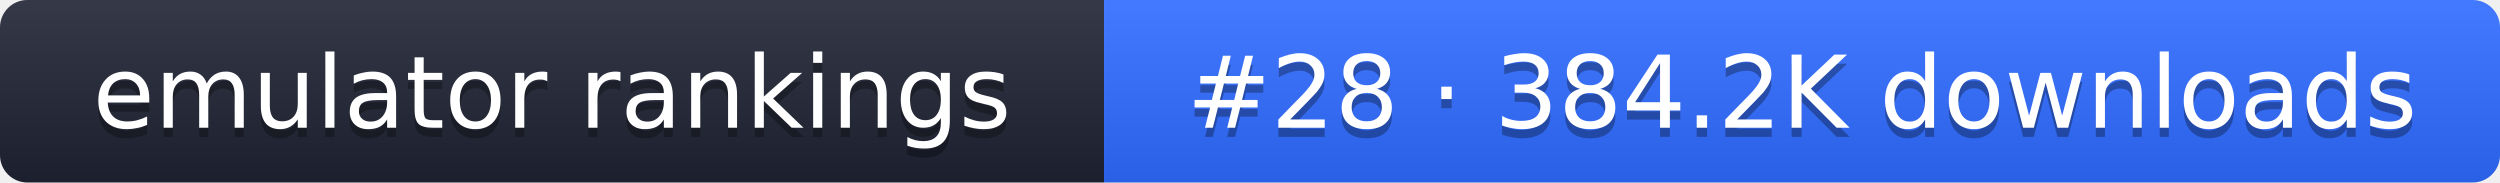
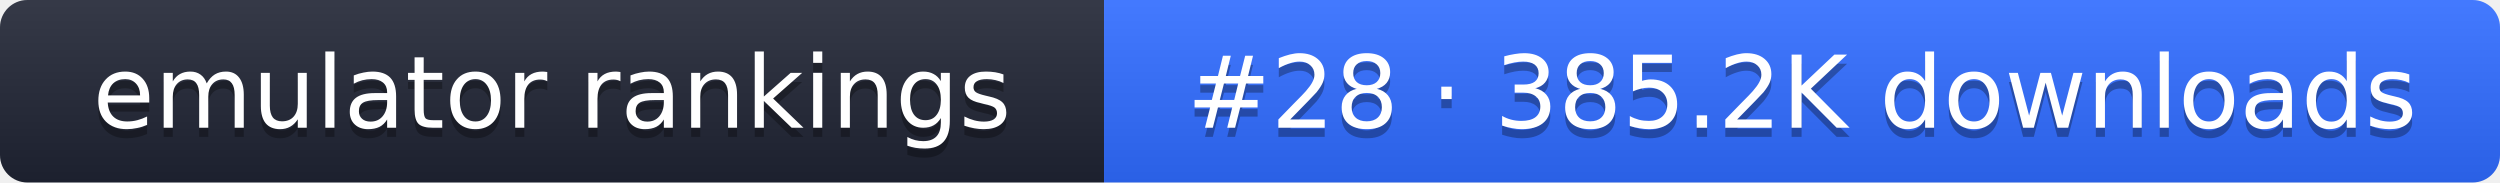
- <svg xmlns="http://www.w3.org/2000/svg" width="274" height="20" role="img" aria-label="emulator rankings: #28 · 384.2K downloads">
+ <svg xmlns="http://www.w3.org/2000/svg" width="274" height="20" role="img" aria-label="emulator rankings: #28 · 385.2K downloads">
  <linearGradient id="g" x2="0" y2="100%">
    <stop offset="0" stop-color="#fff" stop-opacity=".1" />
    <stop offset="1" stop-opacity=".1" />
  </linearGradient>
  <clipPath id="r">
    <rect width="274" height="20" rx="3" fill="#fff" />
  </clipPath>
  <g clip-path="url(#r)">
    <rect width="121" height="20" fill="#1f2433" />
    <rect x="121" width="153" height="20" fill="#2f6bff" />
    <rect width="274" height="20" fill="url(#g)" />
  </g>
  <g fill="#fff" text-anchor="middle" font-family="Verdana,DejaVu Sans,sans-serif" font-size="11">
    <text x="60.5" y="15" fill="#010101" fill-opacity=".3">emulator rankings</text>
    <text x="60.5" y="14">emulator rankings</text>
-     <text x="197.5" y="15" fill="#010101" fill-opacity=".3">#28 · 384.2K downloads</text>
-     <text x="197.5" y="14">#28 · 384.2K downloads</text>
+     <text x="197.5" y="15" fill="#010101" fill-opacity=".3">#28 · 385.2K downloads</text>
+     <text x="197.5" y="14">#28 · 385.2K downloads</text>
  </g>
</svg>
